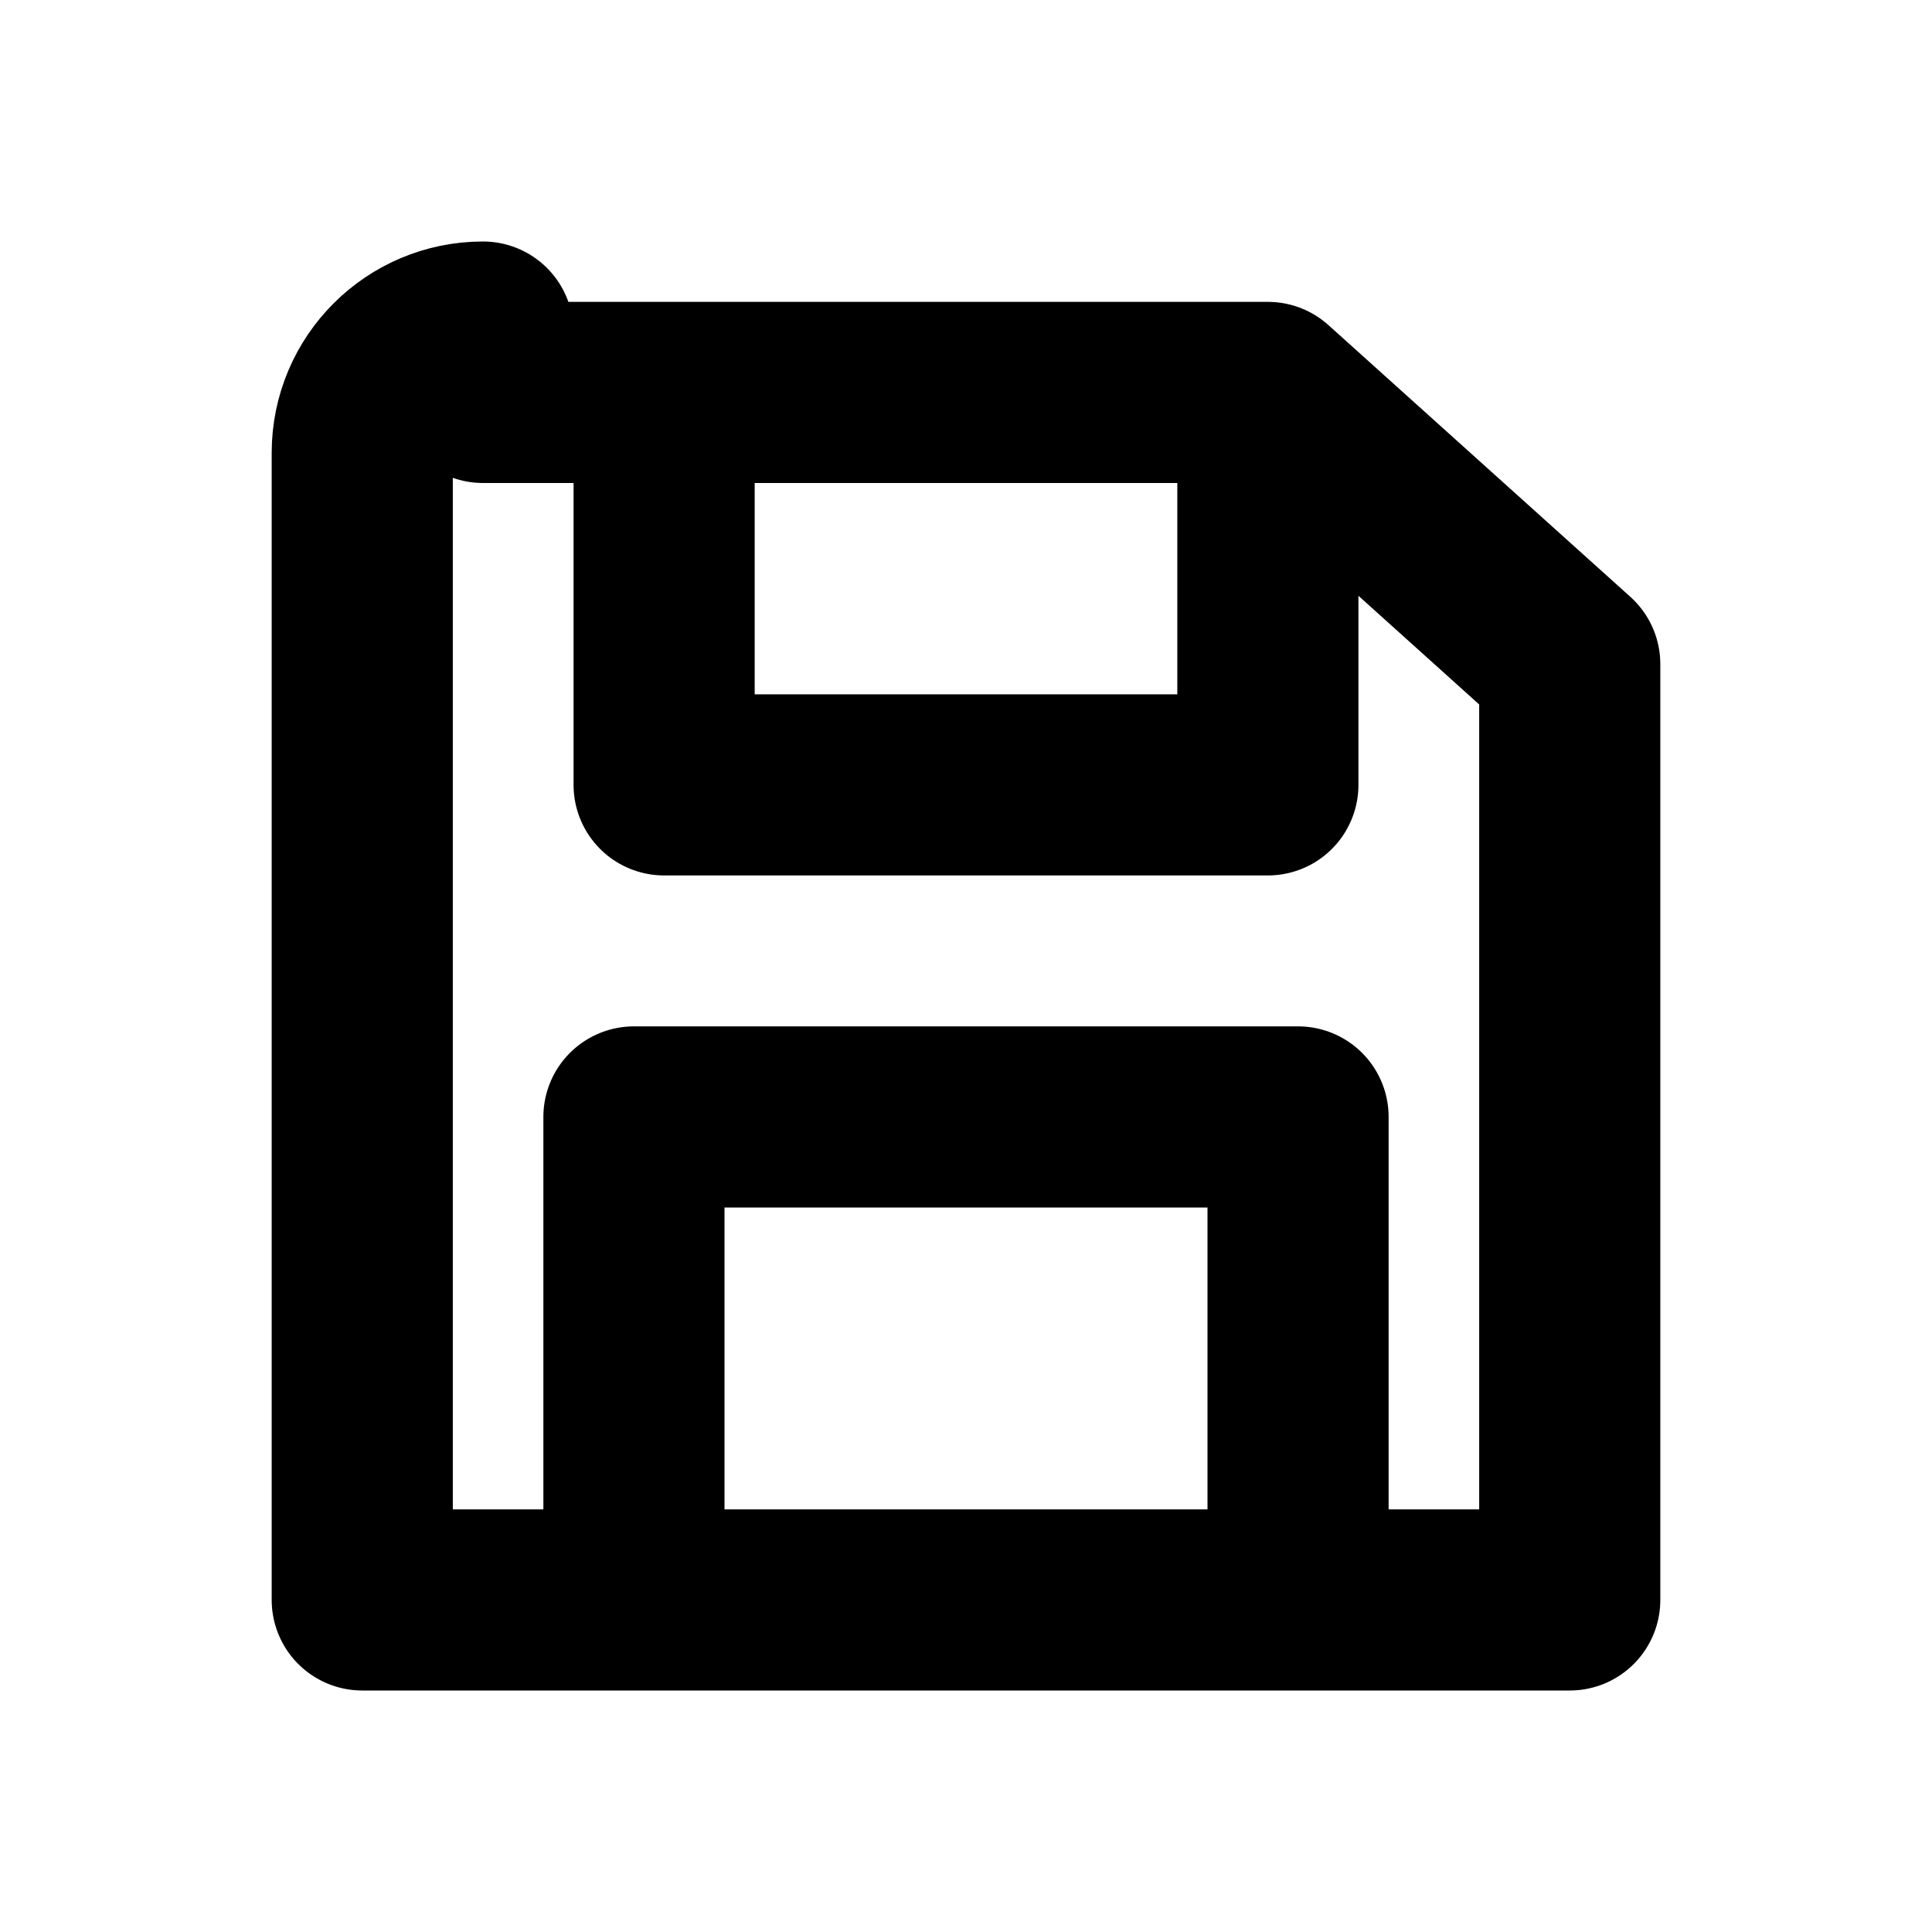
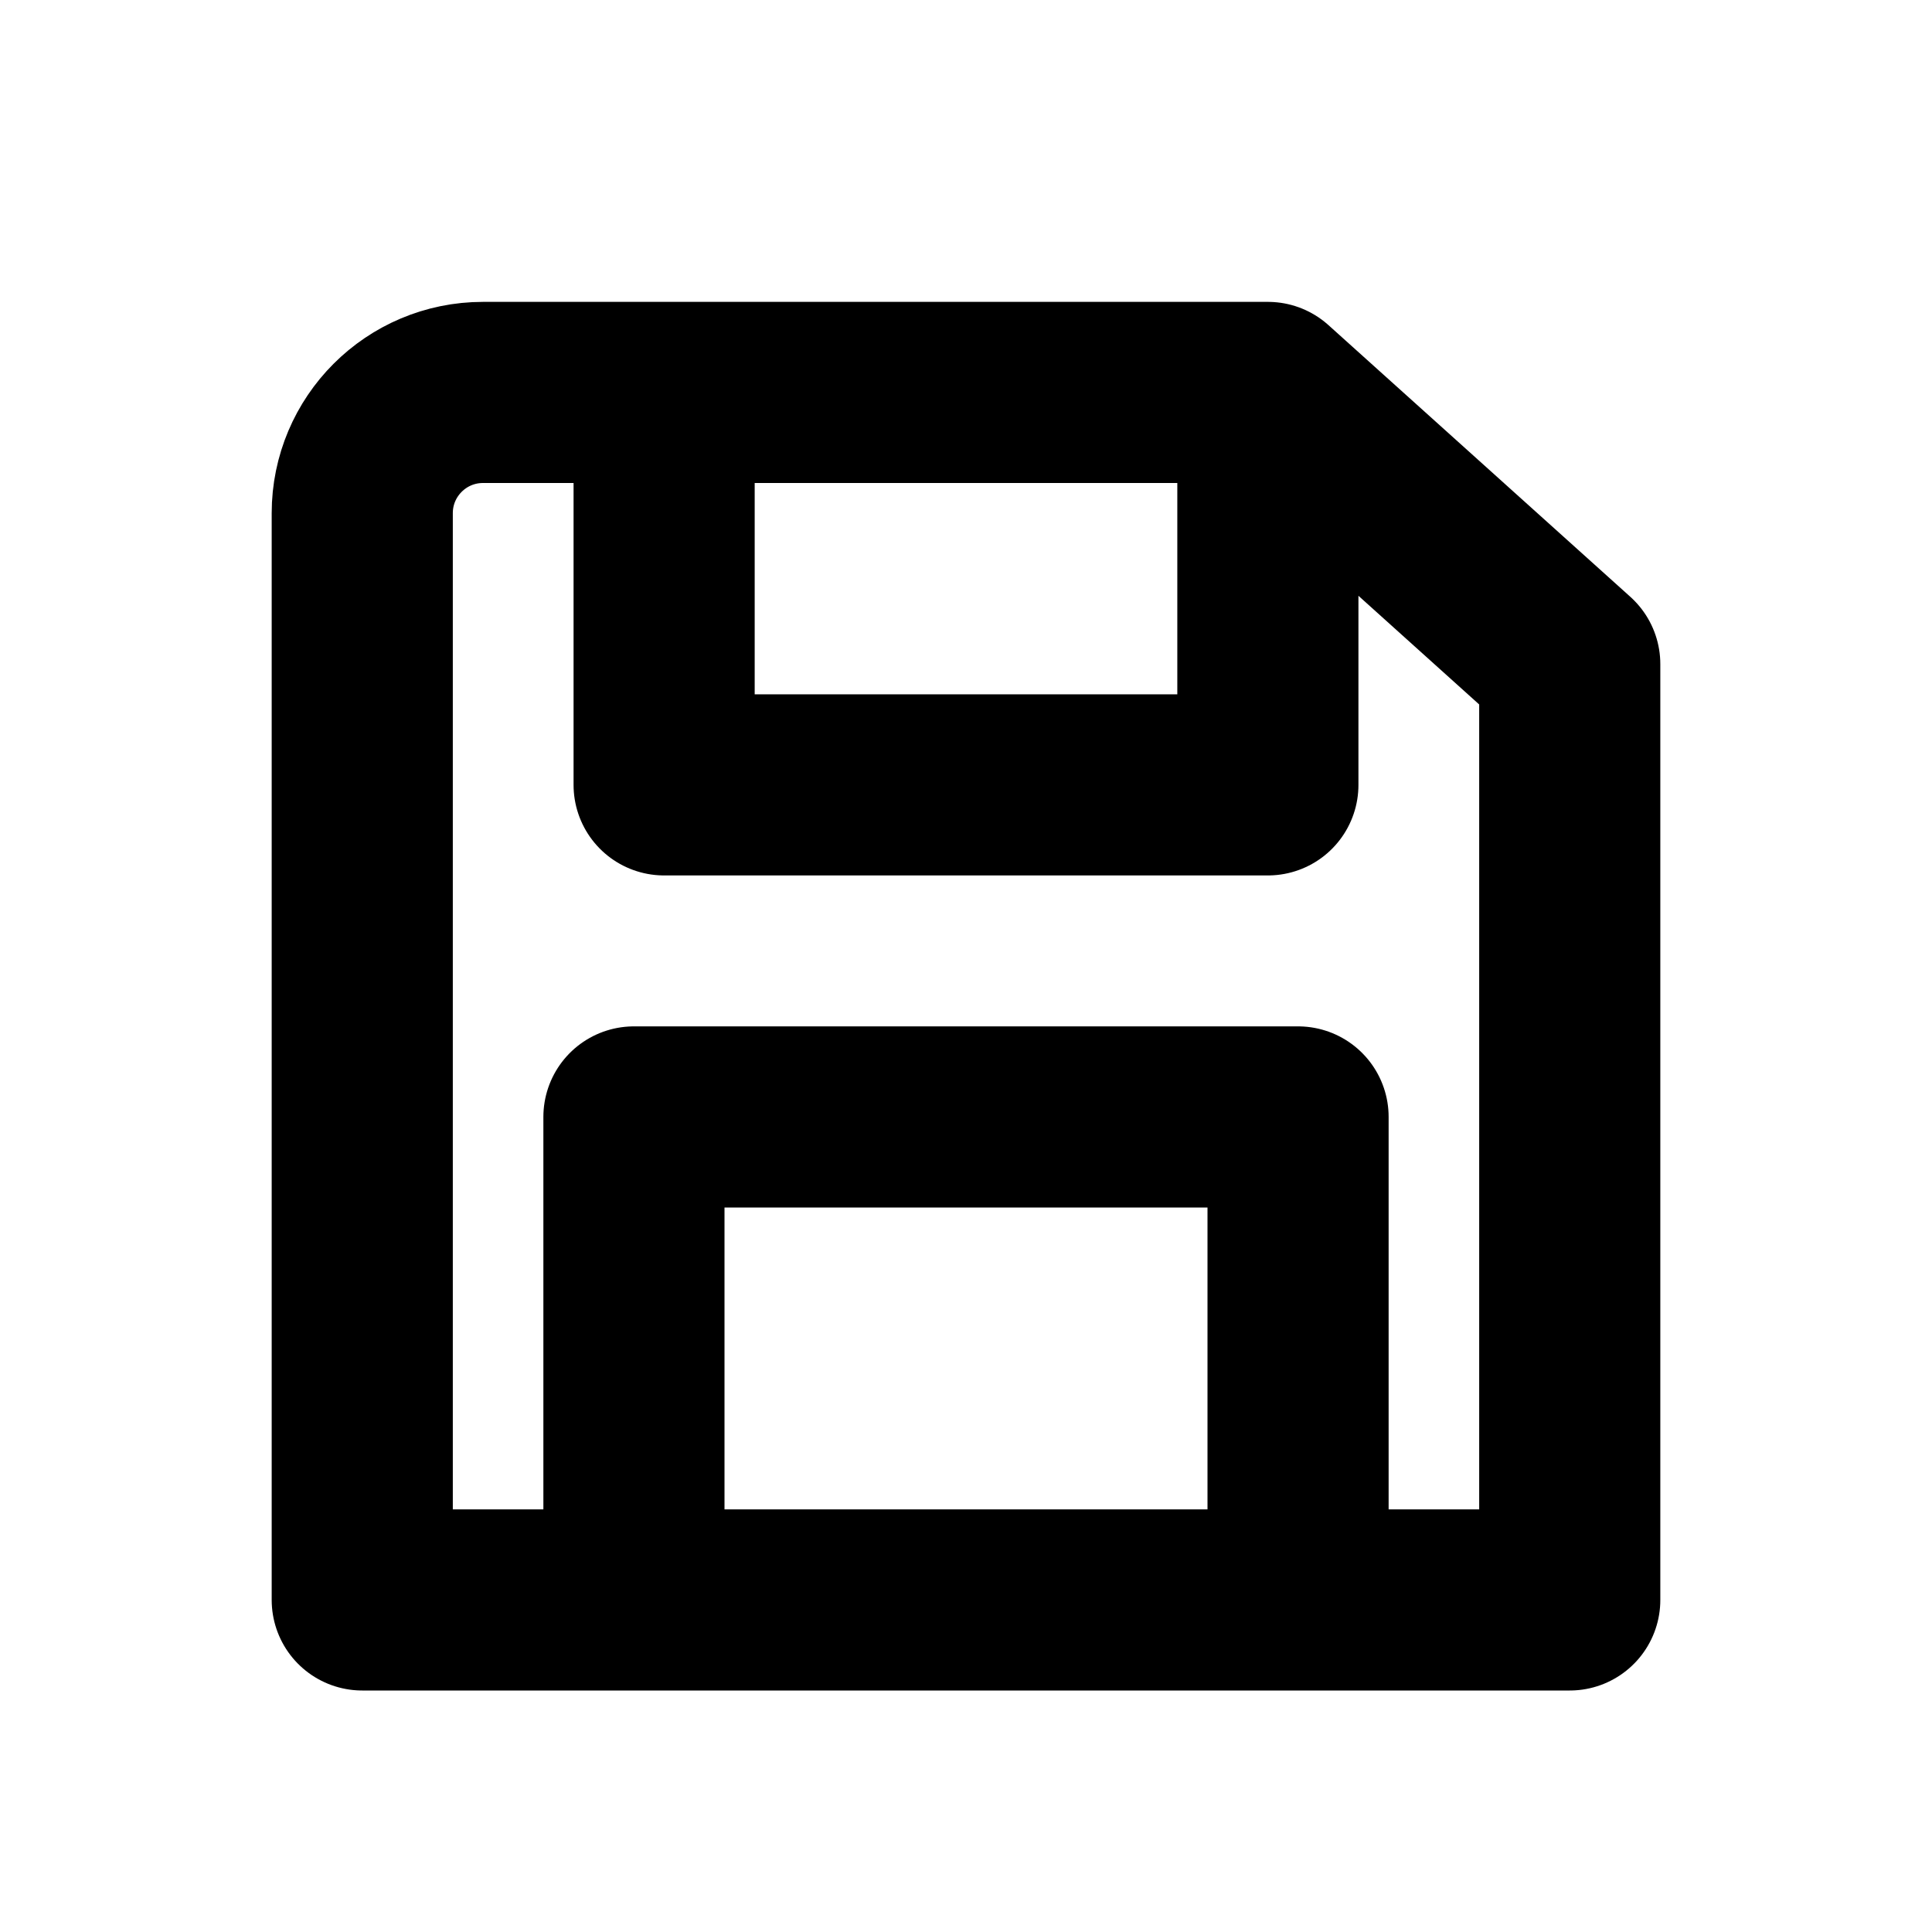
<svg xmlns="http://www.w3.org/2000/svg" width="16" height="16" viewBox="0 0 16 16" fill="none" stroke="currentColor" stroke-width="1.5" stroke-linecap="round" stroke-linejoin="round" aria-hidden="true" focusable="false">
-   <path d="M4 3.25H10.5L13 5.5V13.25H3V3.75A1 1 0 0 1 4 2.75ZM5.5 3.25V6.5H10.5V3.25M5.25 13.25V9.25H10.75V13.25" />
+   <path d="M4 3.25H10.5L13 5.5V13.25H3V4.25A1 1 0 0 1 4 3.25ZM5.5 3.25V6.5H10.5V3.25M5.25 13.25V9.25H10.75V13.25" />
</svg>
